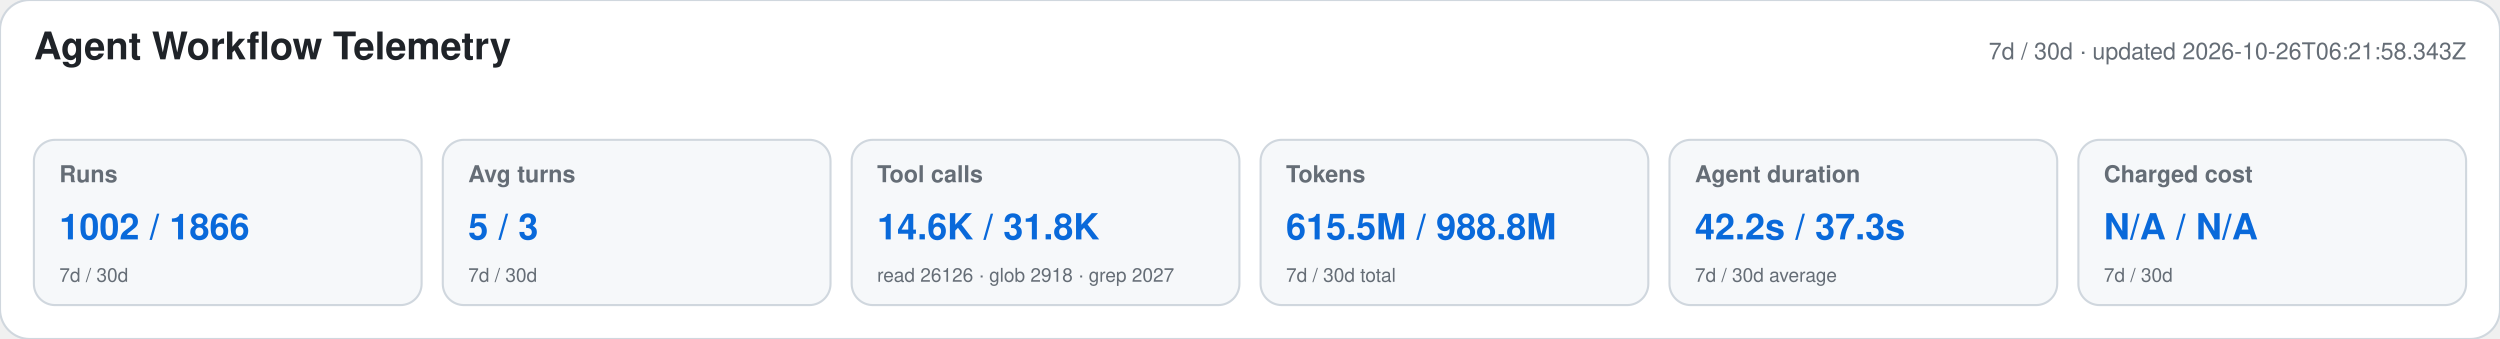
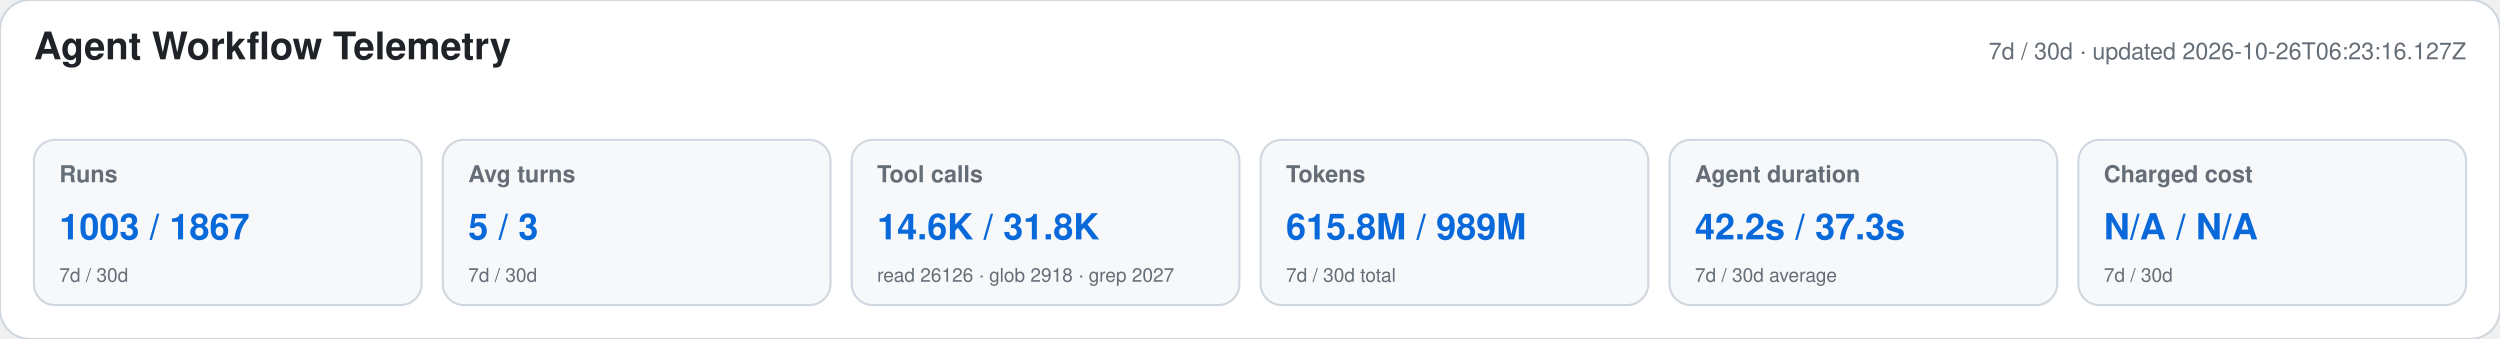
<svg xmlns="http://www.w3.org/2000/svg" width="1180" height="160" viewBox="0 0 1180 160" role="img" aria-labelledby="title desc">
  <style>text{font-family:-apple-system,BlinkMacSystemFont,"Segoe UI",Helvetica,Arial,sans-serif}.heading{font-size:18px;font-weight:650;fill:#1f2328}.meta,.label,.secondary{fill:#656d76}.meta,.label{font-size:11px}.label{font-weight:600}.primary{font-size:17px;font-weight:700;fill:#0969da}.secondary{font-size:9px}</style>
  <rect width="1180" height="160" rx="14" fill="#ffffff" stroke="#d0d7de" />
  <text x="16" y="28" class="heading">Agent Workflow Telemetry</text>
-   <text x="1164" y="28" text-anchor="end" class="meta">7d / 30d · updated 2026-10-26T06:21:58.343Z</text>
+   <text x="1164" y="28" text-anchor="end" class="meta">7d / 30d · updated 2026-10-26T06:23:16.127Z</text>
  <g>
    <rect x="16" y="66" width="183" height="78" rx="10" fill="#f6f8fa" stroke="#d0d7de" />
    <text x="28" y="86" class="label">Runs</text>
-     <text x="28" y="113" class="primary">1002 / 1866</text>
+     <text x="28" y="113" class="primary">1003 / 1867</text>
    <text x="28" y="133" class="secondary">7d / 30d</text>
  </g>
  <g>
    <rect x="209" y="66" width="183" height="78" rx="10" fill="#f6f8fa" stroke="#d0d7de" />
    <text x="221" y="86" class="label">Avg turns</text>
    <text x="221" y="113" class="primary">5 / 3</text>
    <text x="221" y="133" class="secondary">7d / 30d</text>
  </g>
  <g>
    <rect x="402" y="66" width="183" height="78" rx="10" fill="#f6f8fa" stroke="#d0d7de" />
    <text x="414" y="86" class="label">Tool calls</text>
    <text x="414" y="113" class="primary">14.6K / 31.8K</text>
    <text x="414" y="133" class="secondary">read 26126 · glob 2918 · grep 2027</text>
  </g>
  <g>
    <rect x="595" y="66" width="183" height="78" rx="10" fill="#f6f8fa" stroke="#d0d7de" />
    <text x="607" y="86" class="label">Tokens</text>
-     <text x="607" y="113" class="primary">615.5M / 988.8M</text>
+     <text x="607" y="113" class="primary">615.8M / 989M</text>
    <text x="607" y="133" class="secondary">7d / 30d total</text>
  </g>
  <g>
    <rect x="788" y="66" width="183" height="78" rx="10" fill="#f6f8fa" stroke="#d0d7de" />
    <text x="800" y="86" class="label">Agent duration</text>
    <text x="800" y="113" class="primary">42.2s / 37.3s</text>
    <text x="800" y="133" class="secondary">7d / 30d average</text>
  </g>
  <g>
    <rect x="981" y="66" width="183" height="78" rx="10" fill="#f6f8fa" stroke="#d0d7de" />
    <text x="993" y="86" class="label">Charged cost</text>
    <text x="993" y="113" class="primary">N/A / N/A</text>
    <text x="993" y="133" class="secondary">7d / 30d</text>
  </g>
</svg>
